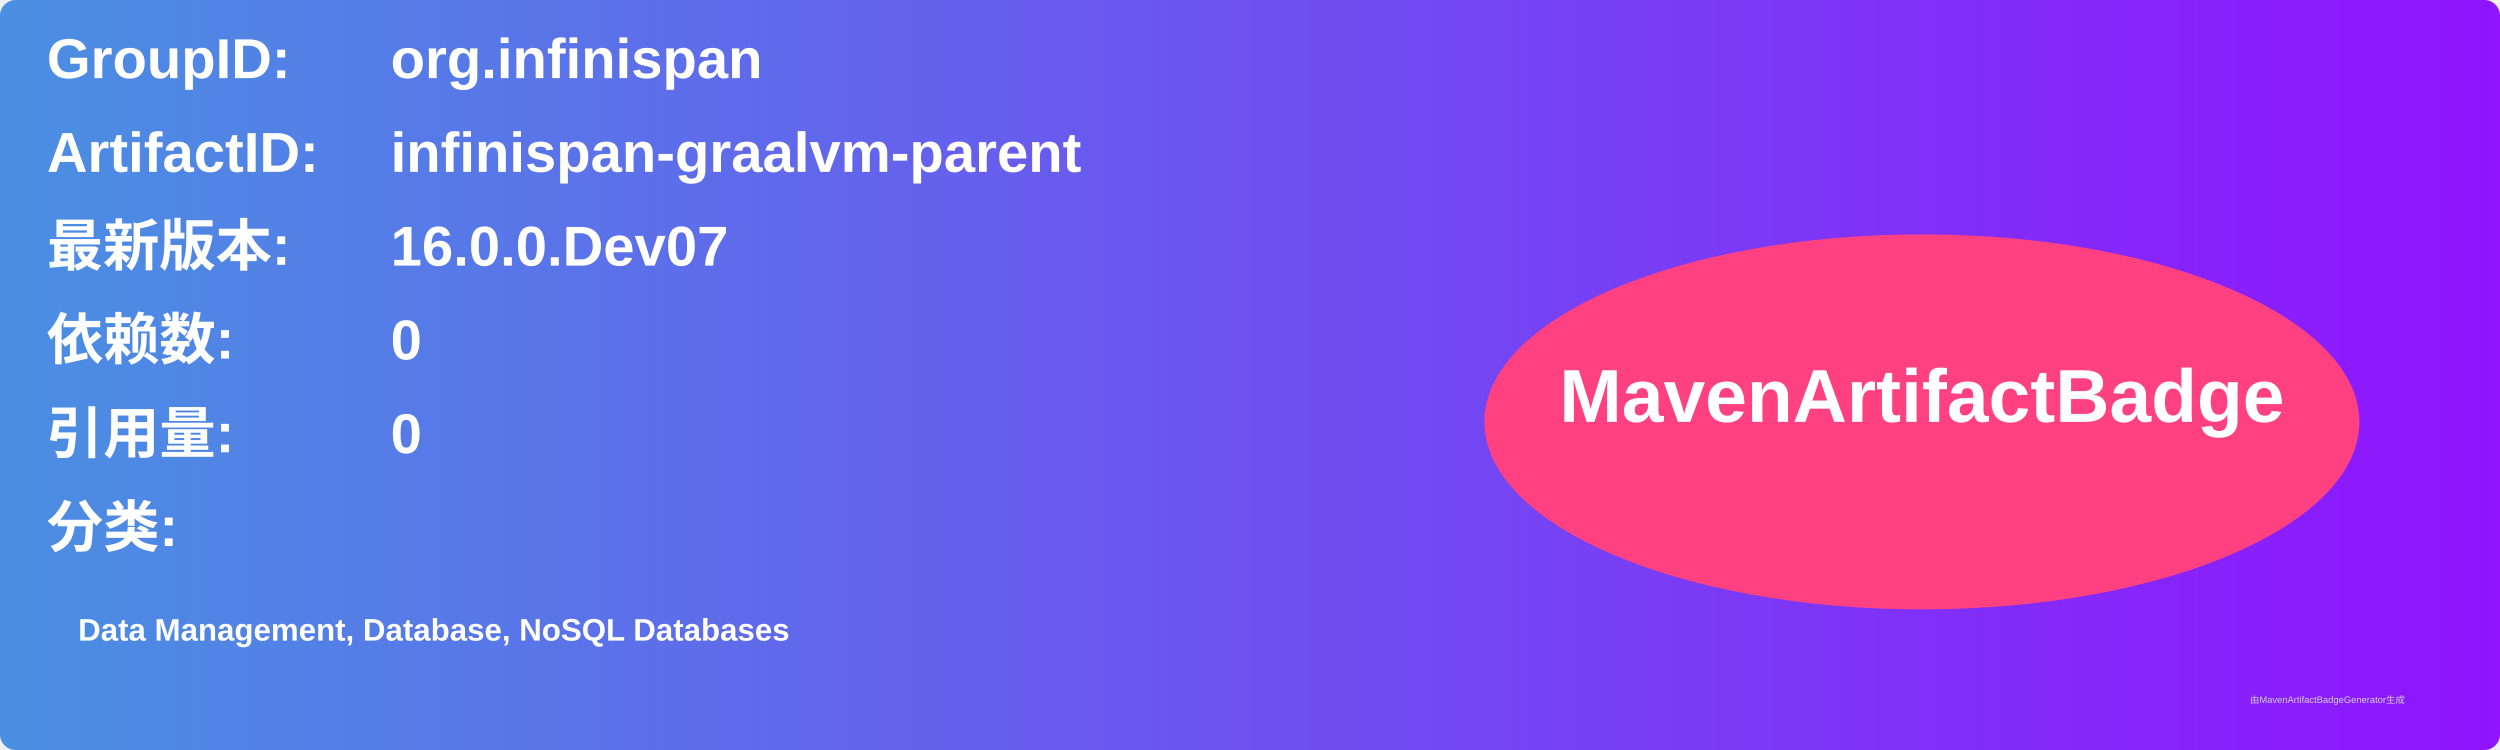
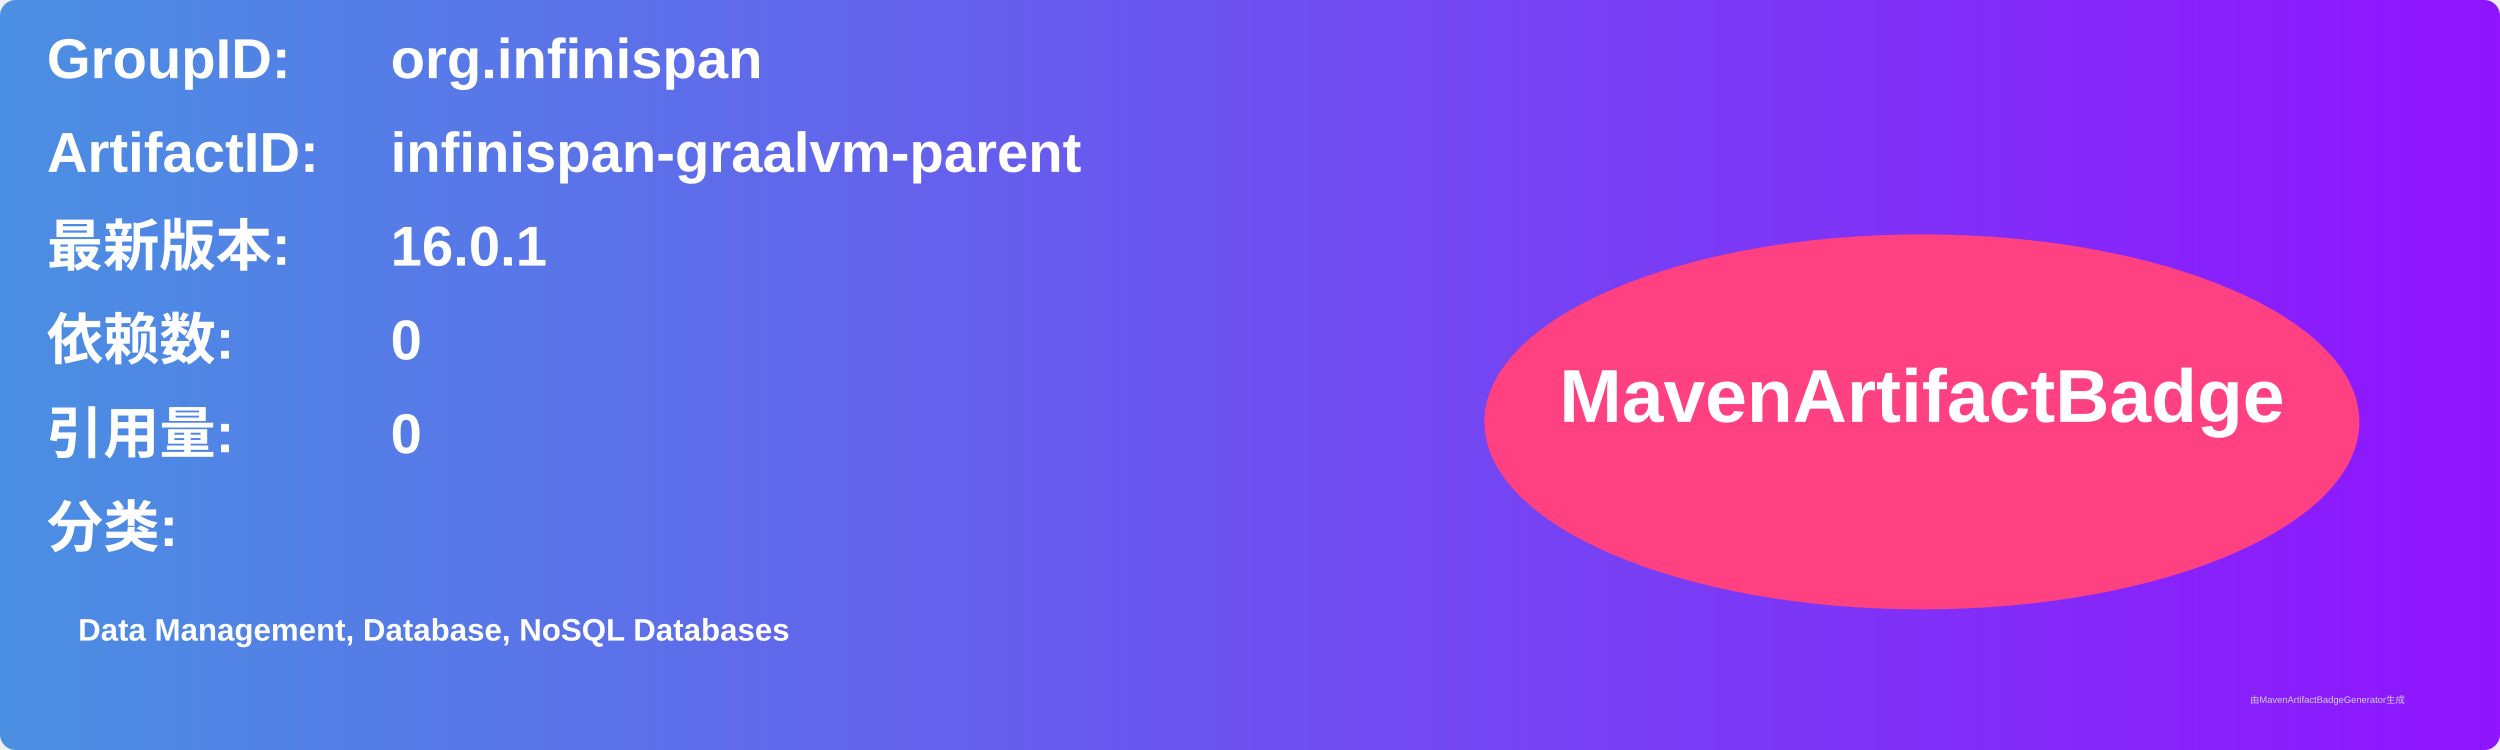
<svg xmlns="http://www.w3.org/2000/svg" width="800" height="240" viewBox="0 0 800 240">
  <linearGradient id="grad" x1="0%" y1="0%" x2="100%" y2="0%">
    <stop offset="0%" stop-color="#4a90e2" />
    <stop offset="100%" stop-color="#9013fe" />
  </linearGradient>
  <rect width="100%" height="100%" rx="5" ry="5" fill="url(#grad)" />
  <g transform="translate(15, 15)">
    <text x="0" y="10" font-family="Arial" font-size="18" fill="white" font-weight="bold" width="260">GroupID:</text>
    <text x="110" y="10" font-family="Arial" font-size="18" fill="white" font-weight="bold" width="460">org.infinispan</text>
    <text x="0" y="40" font-family="Arial" font-size="18" fill="white" font-weight="bold" width="260">ArtifactID:</text>
    <text x="110" y="40" font-family="Arial" font-size="18" fill="white" font-weight="bold" width="460">infinispan-graalvm-parent</text>
    <text x="0" y="70" font-family="Arial" font-size="18" fill="white" font-weight="bold">最新版本:</text>
    <text x="110" y="70" font-family="Arial" font-size="18" fill="white" font-weight="bold">
-       <tspan font-weight="bold">16.0.0.Dev07</tspan>
+       <tspan font-weight="bold">16.0.1</tspan>
    </text>
    <text x="0" y="100" font-family="Arial" font-size="18" fill="white" font-weight="bold">依赖数: </text>
    <text x="110" y="100" font-family="Arial" font-size="18" fill="white">
      <tspan font-weight="bold">0</tspan>
    </text>
    <text x="0" y="130" font-family="Arial" font-size="18" fill="white" font-weight="bold">引用量: </text>
    <text x="110" y="130" font-family="Arial" font-size="18" fill="white">
      <tspan font-weight="bold">0</tspan>
    </text>
    <text x="0" y="160" font-family="Arial" font-size="18" fill="white" font-weight="bold">分类:</text>
    <text x="10" y="190" font-family="Arial" font-size="10" fill="white">
      <tspan font-weight="bold">Data Management, Database, NoSQL Databases</tspan>
    </text>
    <ellipse cx="600" cy="120" rx="140" ry="60" fill="#ff4081" />
    <text x="600" y="120" text-anchor="middle" font-family="Arial" font-size="24" fill="white" font-weight="bold">MavenArtifactBadge</text>
  </g>
  <text x="720" y="225" font-family="Arial" font-size="3" fill="#d0d0d0">由MavenArtifactBadgeGenerator生成</text>
</svg>
